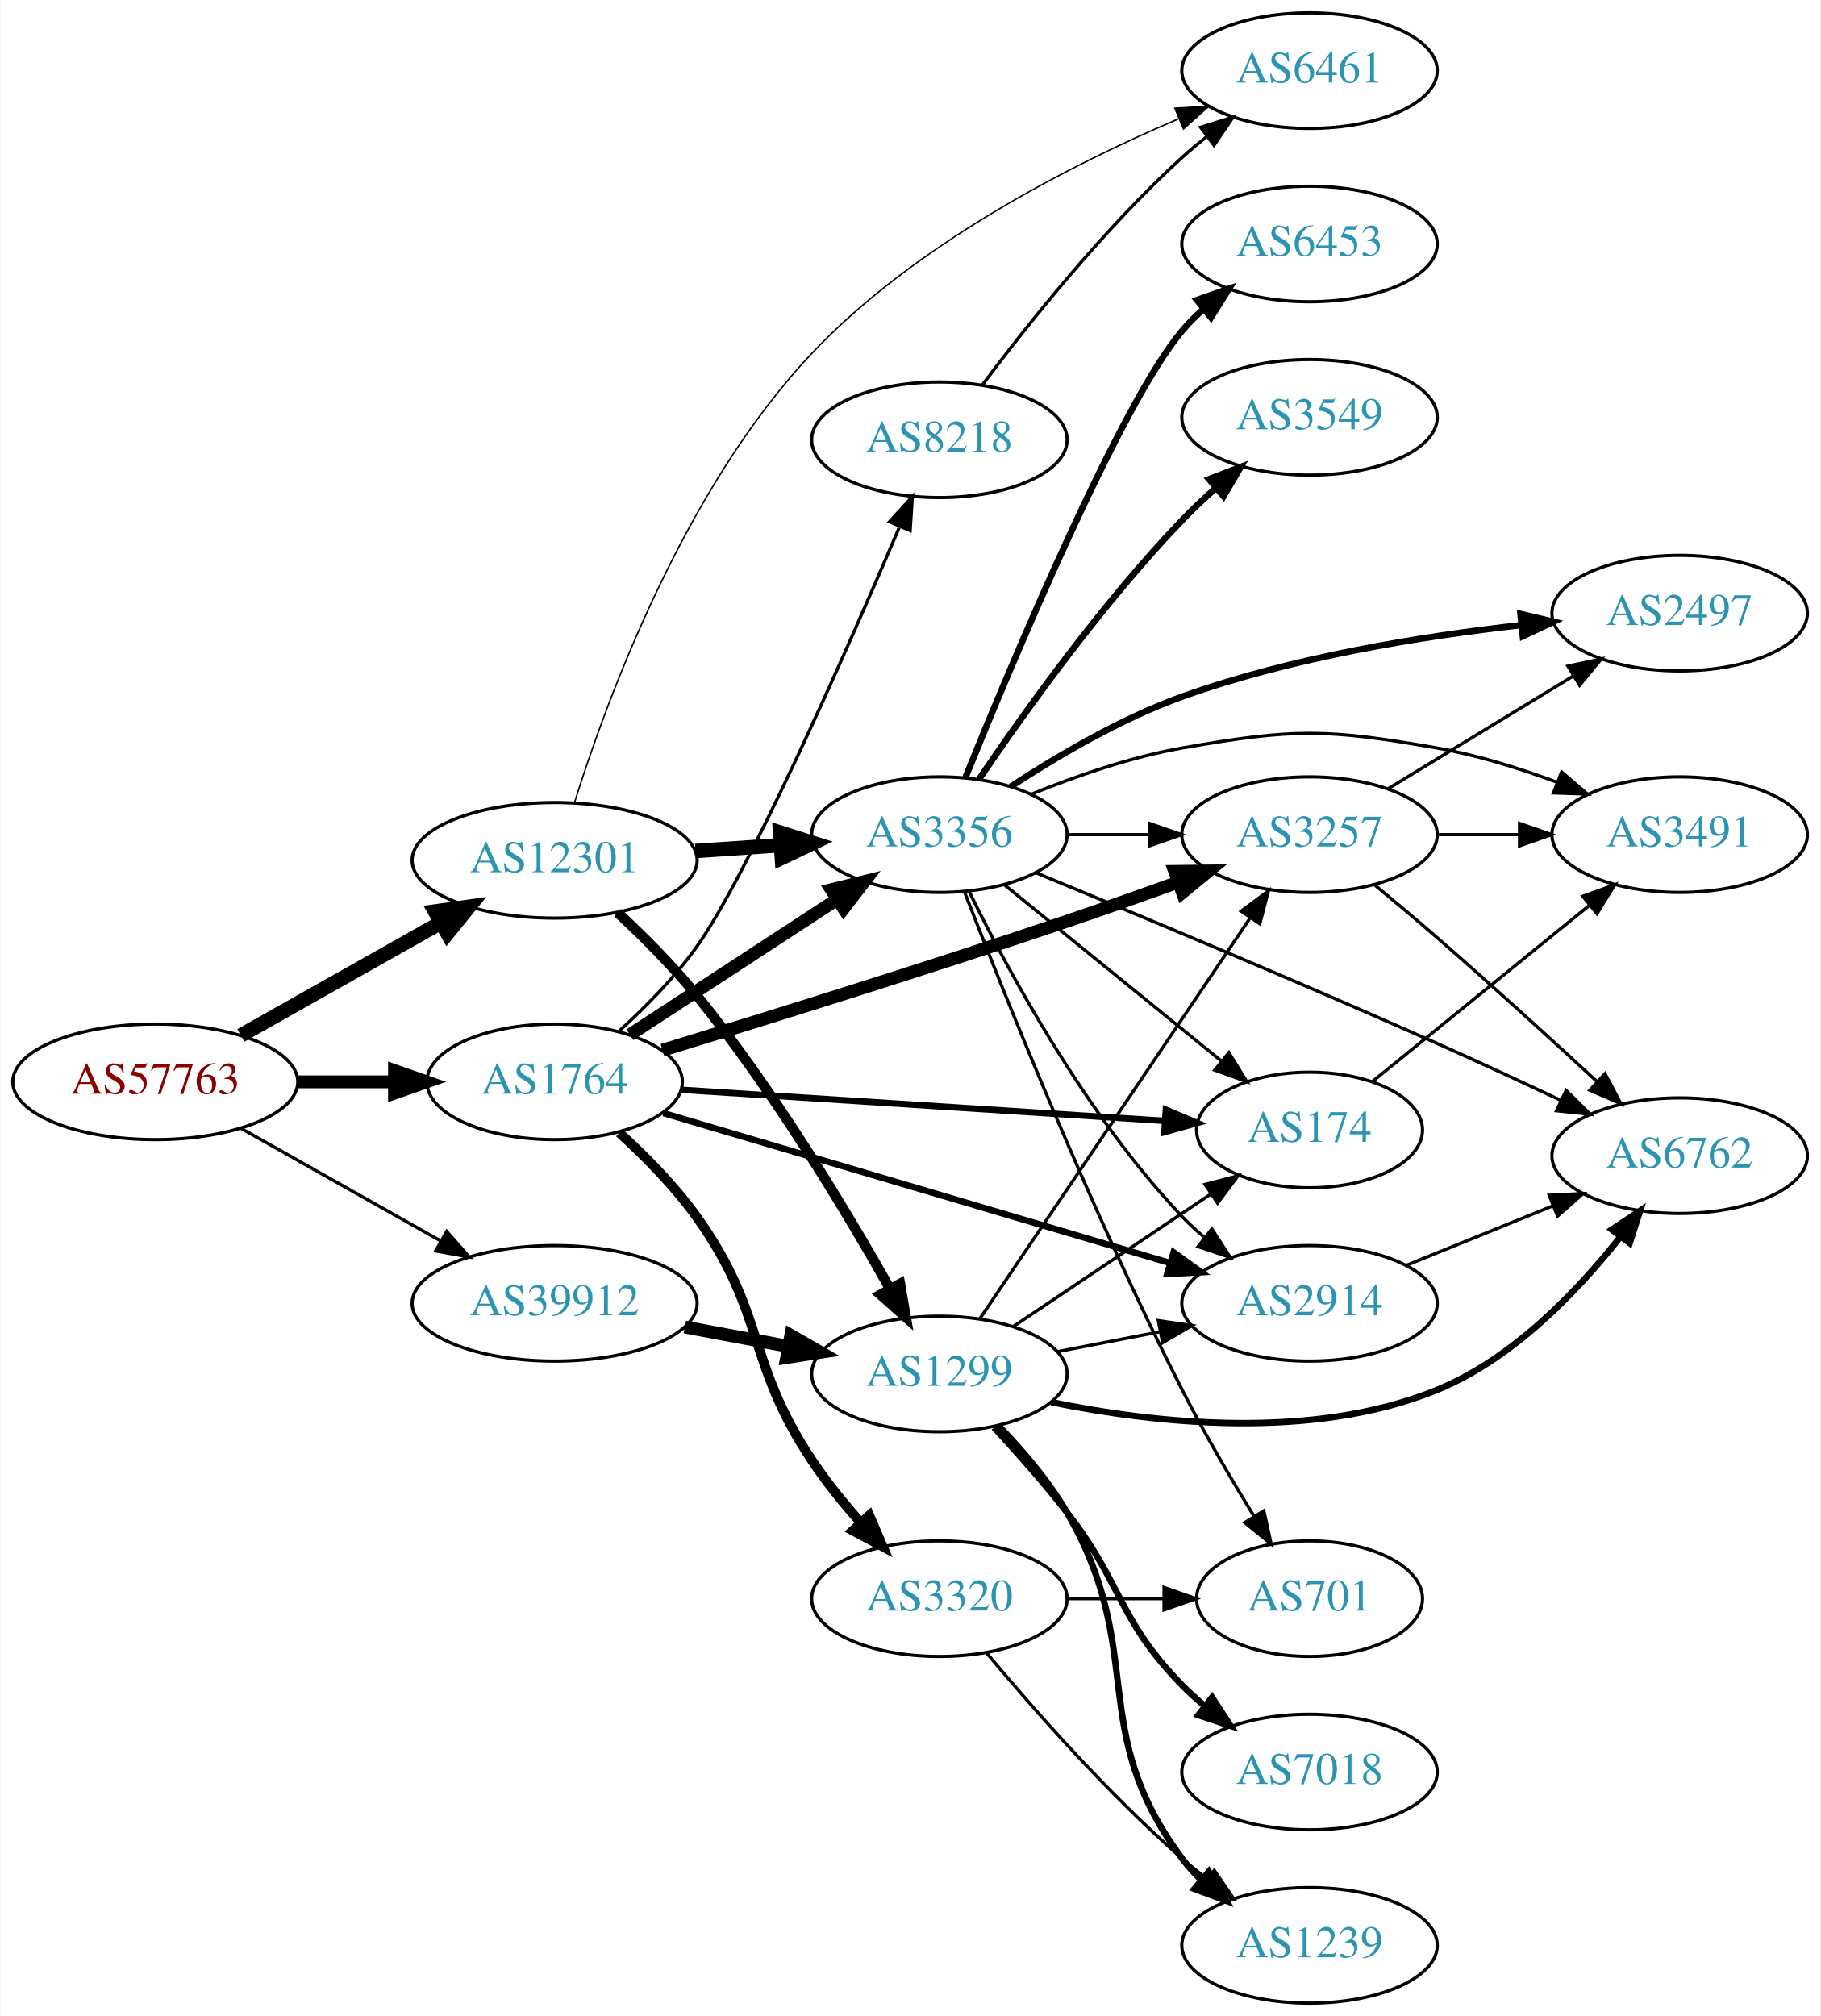
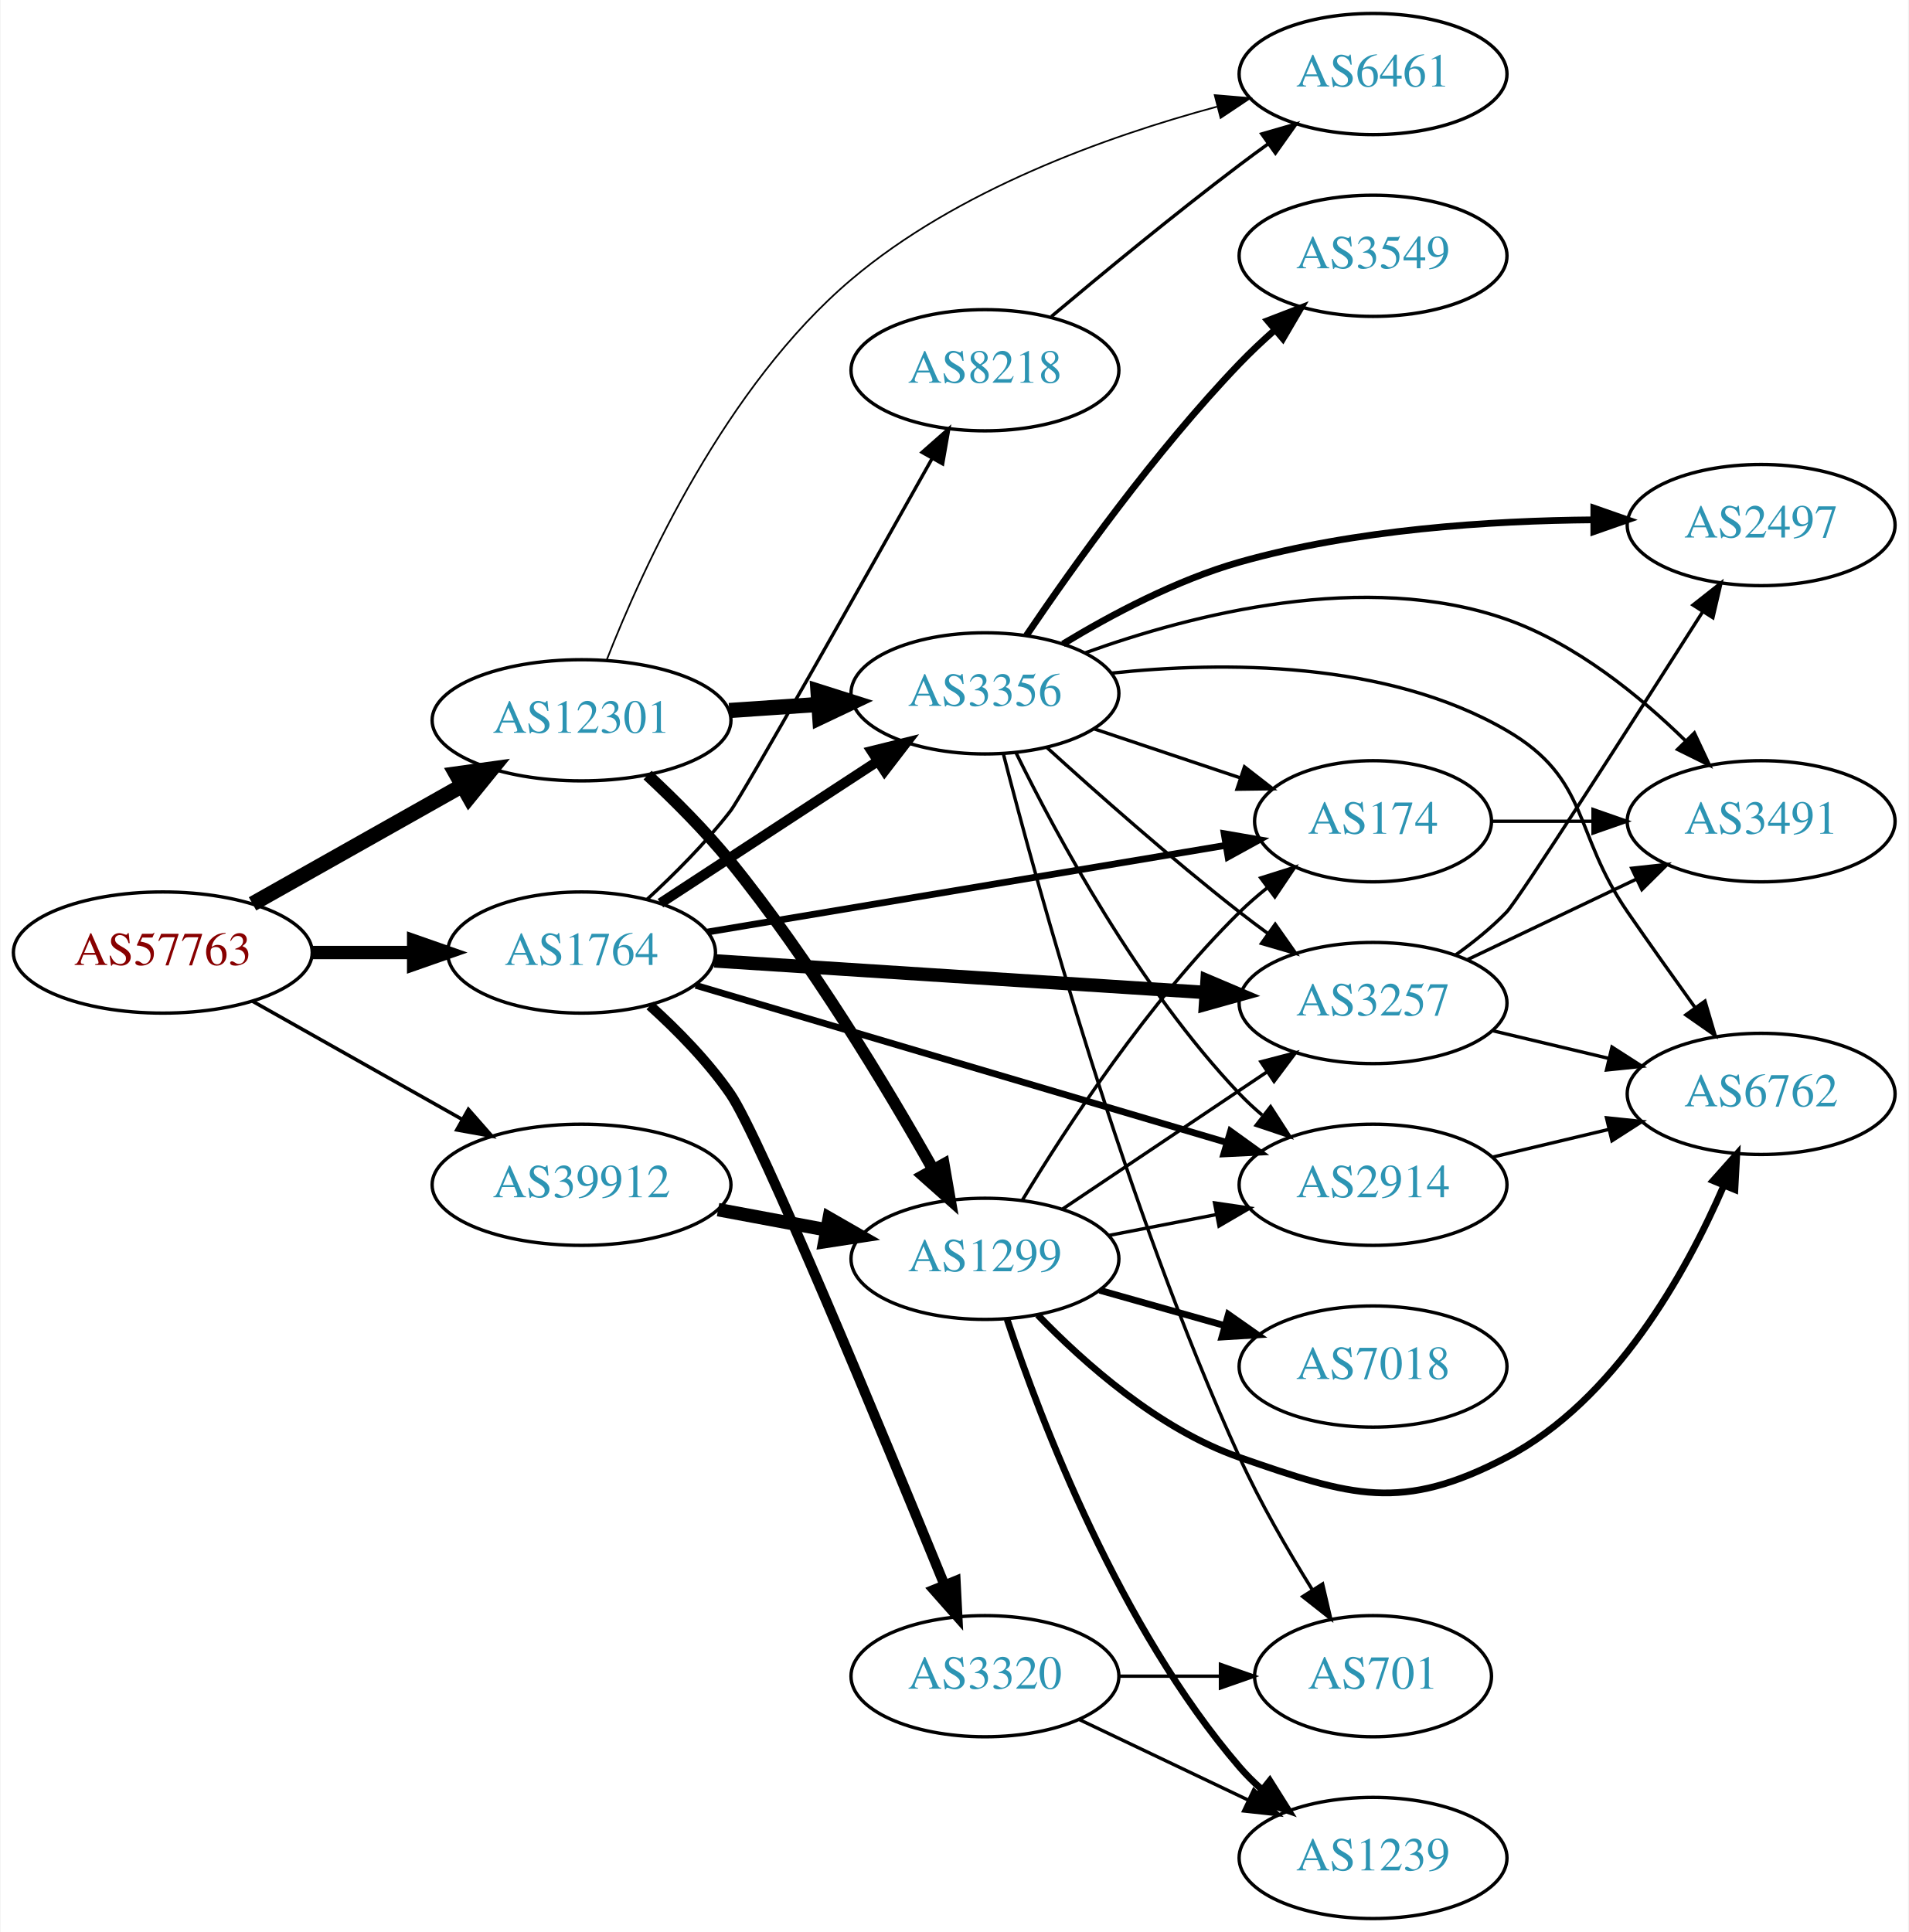
- <svg xmlns="http://www.w3.org/2000/svg" xmlns:xlink="http://www.w3.org/1999/xlink" width="567pt" height="628pt" viewBox="0.00 0.00 566.66 628.00">
-   <g id="graph0" class="graph" transform="scale(1 1) rotate(0) translate(4 624)">
-     <polygon fill="white" stroke="none" points="-4,4 -4,-624 562.663,-624 562.663,4 -4,4" />
+ <svg xmlns="http://www.w3.org/2000/svg" xmlns:xlink="http://www.w3.org/1999/xlink" width="567pt" height="574pt" viewBox="0.00 0.00 566.66 574.00">
+   <g id="graph0" class="graph" transform="scale(1 1) rotate(0) translate(4 570)">
+     <polygon fill="white" stroke="none" points="-4,4 -4,-570 562.663,-570 562.663,4 -4,4" />
    <g id="node1" class="node">
      <g id="a_node1">
        <a xlink:href="/asn/57763" xlink:title="AS57763 ~ SelfNet Internet Ges.m.b.H. [AT]">
          <ellipse fill="#ffffff" stroke="black" cx="44.196" cy="-287" rx="44.393" ry="18" />
          <text text-anchor="middle" x="44.196" y="-283.3" font-family="Times,serif" font-size="14.00" fill="#880000">AS57763</text>
        </a>
      </g>
    </g>
    <g id="node2" class="node">
      <g id="a_node2">
        <a xlink:href="/asn/1764" xlink:title="AS1764 ~ NEXTLAYER-AS [AT]">
          <ellipse fill="#ffffff" stroke="black" cx="168.588" cy="-287" rx="39.794" ry="18" />
          <text text-anchor="middle" x="168.588" y="-283.3" font-family="Times,serif" font-size="14.00" fill="#2c94b3">AS1764</text>
        </a>
      </g>
    </g>
    <g id="edge1" class="edge">
-       <path fill="none" stroke="black" stroke-width="4" d="M88.692,-287C98.381,-287 108.717,-287 118.61,-287" />
-       <polygon fill="black" stroke="black" stroke-width="4" points="118.713,-290.5 128.713,-287 118.713,-283.5 118.713,-290.5" />
+       <path fill="none" stroke="black" stroke-width="3.971" d="M88.692,-287C98.381,-287 108.717,-287 118.61,-287" />
+       <polygon fill="black" stroke="black" stroke-width="3.971" points="118.713,-290.5 128.713,-287 118.713,-283.5 118.713,-290.5" />
    </g>
    <g id="node3" class="node">
      <g id="a_node3">
        <a xlink:href="/asn/12301" xlink:title="AS12301 ~ Invitech ICT Services Kft. [HU]">
          <ellipse fill="#ffffff" stroke="black" cx="168.588" cy="-356" rx="44.393" ry="18" />
          <text text-anchor="middle" x="168.588" y="-352.3" font-family="Times,serif" font-size="14.00" fill="#2c94b3">AS12301</text>
        </a>
      </g>
    </g>
    <g id="edge2" class="edge">
      <path fill="none" stroke="black" stroke-width="4.5" d="M70.853,-301.465C88.968,-311.677 113.44,-325.473 133.237,-336.634" />
      <polygon fill="black" stroke="black" stroke-width="4.5" points="131.32,-340.073 141.965,-341.554 135.187,-333.213 131.32,-340.073" />
    </g>
    <g id="node4" class="node">
      <g id="a_node4">
        <a xlink:href="/asn/39912" xlink:title="AS39912 ~ oja.at GmbH [AT]">
          <ellipse fill="#ffffff" stroke="black" cx="168.588" cy="-218" rx="44.393" ry="18" />
          <text text-anchor="middle" x="168.588" y="-214.3" font-family="Times,serif" font-size="14.00" fill="#2c94b3">AS39912</text>
        </a>
      </g>
    </g>
    <g id="edge3" class="edge">
-       <path fill="none" stroke="black" d="M70.853,-272.535C88.968,-262.323 113.44,-248.527 133.237,-237.366" />
-       <polygon fill="black" stroke="black" points="134.972,-240.406 141.965,-232.446 131.535,-234.308 134.972,-240.406" />
+       <path fill="none" stroke="black" stroke-width="1.059" d="M70.853,-272.535C88.968,-262.323 113.44,-248.527 133.237,-237.366" />
+       <polygon fill="black" stroke="black" stroke-width="1.059" points="134.972,-240.406 141.965,-232.446 131.535,-234.308 134.972,-240.406" />
    </g>
    <g id="node5" class="node">
      <g id="a_node5">
-         <a xlink:href="/asn/174" xlink:title="AS174 ~ Cogent Communications [US]">
-           <ellipse fill="#ffffff" stroke="black" cx="403.724" cy="-272" rx="35.194" ry="18" />
-           <text text-anchor="middle" x="403.724" y="-268.3" font-family="Times,serif" font-size="14.00" fill="#2c94b3">AS174</text>
-         </a>
-       </g>
-     </g>
-     <g id="edge4" class="edge">
-       <path fill="none" stroke="black" stroke-width="2" d="M208.086,-284.523C249.513,-281.858 315.287,-277.626 358.729,-274.831" />
-       <polygon fill="black" stroke="black" stroke-width="2" points="358.968,-278.323 368.723,-274.188 358.518,-271.337 358.968,-278.323" />
-     </g>
-     <g id="node6" class="node">
-       <g id="a_node6">
-         <a xlink:href="/asn/8218" xlink:title="AS8218 ~ legacy Neotelecoms [FR]">
-           <ellipse fill="#ffffff" stroke="black" cx="288.431" cy="-487" rx="39.794" ry="18" />
-           <text text-anchor="middle" x="288.431" y="-483.3" font-family="Times,serif" font-size="14.00" fill="#2c94b3">AS8218</text>
-         </a>
-       </g>
-     </g>
-     <g id="edge5" class="edge">
-       <path fill="none" stroke="black" d="M188.75,-302.869C196.854,-310.238 205.974,-319.468 212.784,-329 228.691,-351.263 259.242,-420.596 275.903,-459.614" />
-       <polygon fill="black" stroke="black" points="272.884,-461.458 280.016,-469.292 279.326,-458.72 272.884,-461.458" />
-     </g>
-     <g id="node7" class="node">
-       <g id="a_node7">
-         <a xlink:href="/asn/3257" xlink:title="AS3257 ~ GTT [DE]">
-           <ellipse fill="#ffffff" stroke="black" cx="403.724" cy="-364" rx="39.794" ry="18" />
-           <text text-anchor="middle" x="403.724" y="-360.3" font-family="Times,serif" font-size="14.00" fill="#2c94b3">AS3257</text>
-         </a>
-       </g>
-     </g>
-     <g id="edge6" class="edge">
-       <path fill="none" stroke="black" stroke-width="4" d="M202.195,-296.854C234.327,-306.667 284.76,-322.34 328.077,-337 339.385,-340.827 351.587,-345.155 362.784,-349.208" />
-       <polygon fill="black" stroke="black" stroke-width="4" points="361.723,-352.546 372.317,-352.679 364.118,-345.969 361.723,-352.546" />
-     </g>
-     <g id="node8" class="node">
-       <g id="a_node8">
        <a xlink:href="/asn/3356" xlink:title="AS3356 ~ Level 3 Parent, LLC [US]">
          <ellipse fill="#ffffff" stroke="black" cx="288.431" cy="-364" rx="39.794" ry="18" />
          <text text-anchor="middle" x="288.431" y="-360.3" font-family="Times,serif" font-size="14.00" fill="#2c94b3">AS3356</text>
        </a>
      </g>
    </g>
+     <g id="edge4" class="edge">
+       <path fill="none" stroke="black" stroke-width="3" d="M192.031,-301.664C210.297,-313.599 236.273,-330.573 256.509,-343.795" />
+       <polygon fill="black" stroke="black" stroke-width="3" points="254.786,-346.85 265.072,-349.39 258.615,-340.99 254.786,-346.85" />
+     </g>
+     <g id="node6" class="node">
+       <g id="a_node6">
+         <a xlink:href="/asn/3257" xlink:title="AS3257 ~ GTT [DE]">
+           <ellipse fill="#ffffff" stroke="black" cx="403.724" cy="-272" rx="39.794" ry="18" />
+           <text text-anchor="middle" x="403.724" y="-268.3" font-family="Times,serif" font-size="14.00" fill="#2c94b3">AS3257</text>
+         </a>
+       </g>
+     </g>
+     <g id="edge5" class="edge">
+       <path fill="none" stroke="black" stroke-width="4" d="M208.086,-284.523C248.076,-281.95 310.754,-277.917 354.13,-275.127" />
+       <polygon fill="black" stroke="black" stroke-width="4" points="354.414,-278.616 364.169,-274.481 353.965,-271.63 354.414,-278.616" />
+     </g>
+     <g id="node7" class="node">
+       <g id="a_node7">
+         <a xlink:href="/asn/174" xlink:title="AS174 ~ Cogent Communications [US]">
+           <ellipse fill="#ffffff" stroke="black" cx="403.724" cy="-326" rx="35.194" ry="18" />
+           <text text-anchor="middle" x="403.724" y="-322.3" font-family="Times,serif" font-size="14.00" fill="#2c94b3">AS174</text>
+         </a>
+       </g>
+     </g>
+     <g id="edge6" class="edge">
+       <path fill="none" stroke="black" stroke-width="2" d="M206.016,-293.094C247.63,-300.055 315.656,-311.435 359.807,-318.821" />
+       <polygon fill="black" stroke="black" stroke-width="2" points="359.498,-322.318 369.939,-320.516 360.653,-315.414 359.498,-322.318" />
+     </g>
+     <g id="node8" class="node">
+       <g id="a_node8">
+         <a xlink:href="/asn/8218" xlink:title="AS8218 ~ legacy Neotelecoms [FR]">
+           <ellipse fill="#ffffff" stroke="black" cx="288.431" cy="-460" rx="39.794" ry="18" />
+           <text text-anchor="middle" x="288.431" y="-456.3" font-family="Times,serif" font-size="14.00" fill="#2c94b3">AS8218</text>
+         </a>
+       </g>
+     </g>
    <g id="edge7" class="edge">
-       <path fill="none" stroke="black" stroke-width="4" d="M192.031,-301.664C210.297,-313.599 236.273,-330.573 256.509,-343.795" />
-       <polygon fill="black" stroke="black" stroke-width="4" points="254.786,-346.85 265.072,-349.39 258.615,-340.99 254.786,-346.85" />
+       <path fill="none" stroke="black" d="M187.979,-302.728C196.122,-310.21 205.486,-319.57 212.784,-329 216.403,-333.675 252.1,-397.011 272.79,-433.872" />
+       <polygon fill="black" stroke="black" points="269.753,-435.612 277.698,-442.621 275.858,-432.187 269.753,-435.612" />
    </g>
    <g id="node9" class="node">
      <g id="a_node9">
-         <a xlink:href="/asn/3320" xlink:title="AS3320 ~ DTAG [DE]">
-           <ellipse fill="#ffffff" stroke="black" cx="288.431" cy="-126" rx="39.794" ry="18" />
-           <text text-anchor="middle" x="288.431" y="-122.3" font-family="Times,serif" font-size="14.00" fill="#2c94b3">AS3320</text>
-         </a>
-       </g>
-     </g>
-     <g id="edge8" class="edge">
-       <path fill="none" stroke="black" stroke-width="3" d="M188.745,-271.128C196.849,-263.759 205.969,-254.528 212.784,-245 234.528,-214.6 228.075,-200.114 248.784,-169 253.143,-162.451 258.455,-155.882 263.729,-149.918" />
-       <polygon fill="black" stroke="black" stroke-width="3" points="266.613,-151.952 270.802,-142.221 261.459,-147.216 266.613,-151.952" />
-     </g>
-     <g id="node10" class="node">
-       <g id="a_node10">
        <a xlink:href="/asn/2914" xlink:title="AS2914 ~ NTT America, Inc. [US]">
          <ellipse fill="#ffffff" stroke="black" cx="403.724" cy="-218" rx="39.794" ry="18" />
          <text text-anchor="middle" x="403.724" y="-214.3" font-family="Times,serif" font-size="14.00" fill="#2c94b3">AS2914</text>
        </a>
      </g>
    </g>
-     <g id="edge9" class="edge">
+     <g id="edge8" class="edge">
      <path fill="none" stroke="black" stroke-width="2" d="M202.496,-277.26C243.805,-265.034 314.738,-244.041 360.143,-230.602" />
      <polygon fill="black" stroke="black" stroke-width="2" points="361.387,-233.884 369.983,-227.69 359.401,-227.172 361.387,-233.884" />
    </g>
-     <g id="edge28" class="edge">
+     <g id="node10" class="node">
+       <g id="a_node10">
+         <a xlink:href="/asn/3320" xlink:title="AS3320 ~ DTAG [DE]">
+           <ellipse fill="#ffffff" stroke="black" cx="288.431" cy="-72" rx="39.794" ry="18" />
+           <text text-anchor="middle" x="288.431" y="-68.3" font-family="Times,serif" font-size="14.00" fill="#2c94b3">AS3320</text>
+         </a>
+       </g>
+     </g>
+     <g id="edge9" class="edge">
+       <path fill="none" stroke="black" stroke-width="3" d="M188.905,-271.239C197.038,-263.891 206.137,-254.646 212.784,-245 221.52,-232.323 257.777,-144.731 276.353,-99.265" />
+       <polygon fill="black" stroke="black" stroke-width="3" points="279.709,-100.304 280.244,-89.722 273.227,-97.66 279.709,-100.304" />
+     </g>
+     <g id="edge27" class="edge">
      <path fill="none" stroke="black" stroke-width="4.5" d="M212.465,-358.911C221.074,-359.495 230.177,-360.113 238.96,-360.709" />
      <polygon fill="black" stroke="black" stroke-width="4.5" points="238.831,-364.647 249.075,-361.396 239.365,-356.79 238.831,-364.647" />
    </g>
-     <g id="node12" class="node">
-       <g id="a_node12">
+     <g id="node16" class="node">
+       <g id="a_node16">
        <a xlink:href="/asn/6461" xlink:title="AS6461 ~ Zayo Bandwidth [US]">
-           <ellipse fill="#ffffff" stroke="black" cx="403.724" cy="-602" rx="39.794" ry="18" />
-           <text text-anchor="middle" x="403.724" y="-598.3" font-family="Times,serif" font-size="14.00" fill="#2c94b3">AS6461</text>
-         </a>
-       </g>
-     </g>
-     <g id="edge27" class="edge">
-       <path fill="none" stroke="black" stroke-width="0.45" d="M174.751,-373.898C184.62,-405.488 208.809,-471.777 248.784,-514 280.857,-547.876 328.901,-572.482 362.769,-586.923" />
-       <polygon fill="black" stroke="black" stroke-width="0.45" points="361.777,-590.3 372.355,-590.901 364.46,-583.835 361.777,-590.3" />
-     </g>
-     <g id="node19" class="node">
-       <g id="a_node19">
+           <ellipse fill="#ffffff" stroke="black" cx="403.724" cy="-548" rx="39.794" ry="18" />
+           <text text-anchor="middle" x="403.724" y="-544.3" font-family="Times,serif" font-size="14.00" fill="#2c94b3">AS6461</text>
+         </a>
+       </g>
+     </g>
+     <g id="edge28" class="edge">
+       <path fill="none" stroke="black" stroke-width="0.5" d="M175.999,-373.763C186.872,-401.56 211.452,-455.417 248.784,-487 280.111,-513.501 324.359,-529.414 357.382,-538.307" />
+       <polygon fill="black" stroke="black" stroke-width="0.5" points="356.687,-541.742 367.244,-540.845 358.432,-534.963 356.687,-541.742" />
+     </g>
+     <g id="node18" class="node">
+       <g id="a_node18">
        <a xlink:href="/asn/1299" xlink:title="AS1299 ~ Telia Carrier [EU]">
          <ellipse fill="#ffffff" stroke="black" cx="288.431" cy="-196" rx="39.794" ry="18" />
          <text text-anchor="middle" x="288.431" y="-192.3" font-family="Times,serif" font-size="14.00" fill="#2c94b3">AS1299</text>
        </a>
      </g>
    </g>
-     <g id="edge29" class="edge">
-       <path fill="none" stroke="black" stroke-width="3.15" d="M188.208,-339.718C196.211,-332.273 205.402,-323.096 212.784,-314 236.623,-284.625 259.138,-247.212 273.084,-222.478" />
-       <polygon fill="black" stroke="black" stroke-width="3.15" points="276.186,-224.102 277.994,-213.663 270.07,-220.696 276.186,-224.102" />
-     </g>
-     <g id="edge36" class="edge">
+     <g id="edge26" class="edge">
+       <path fill="none" stroke="black" stroke-width="3.5" d="M188.208,-339.718C196.211,-332.273 205.402,-323.096 212.784,-314 236.623,-284.625 259.138,-247.212 273.084,-222.478" />
+       <polygon fill="black" stroke="black" stroke-width="3.5" points="276.186,-224.102 277.994,-213.663 270.07,-220.696 276.186,-224.102" />
+     </g>
+     <g id="edge35" class="edge">
      <path fill="none" stroke="black" stroke-width="4" d="M209.156,-210.613C219.493,-208.683 230.724,-206.587 241.366,-204.6" />
      <polygon fill="black" stroke="black" stroke-width="4" points="242.153,-208.013 251.341,-202.738 240.869,-201.132 242.153,-208.013" />
    </g>
+     <g id="edge12" class="edge">
+       <path fill="none" stroke="black" d="M306.778,-347.958C321.627,-334.456 343.764,-314.867 364.077,-299 366.804,-296.87 369.685,-294.707 372.594,-292.58" />
+       <polygon fill="black" stroke="black" points="374.664,-295.402 380.763,-286.738 370.593,-289.708 374.664,-295.402" />
+     </g>
+     <g id="edge17" class="edge">
+       <path fill="none" stroke="black" d="M320.688,-353.516C334.205,-348.982 350.154,-343.633 364.378,-338.862" />
+       <polygon fill="black" stroke="black" points="365.53,-342.167 373.898,-335.668 363.304,-335.53 365.53,-342.167" />
+     </g>
+     <g id="edge15" class="edge">
+       <path fill="none" stroke="black" d="M297.663,-346.348C309.753,-321.695 334.152,-276.447 364.077,-245 366.14,-242.832 368.402,-240.733 370.764,-238.727" />
+       <polygon fill="black" stroke="black" points="373.287,-241.199 379.037,-232.3 368.993,-235.671 373.287,-241.199" />
+     </g>
    <g id="node11" class="node">
      <g id="a_node11">
-         <a xlink:href="/asn/3491" xlink:title="AS3491 ~ PCCW Global, Inc. [US]">
-           <ellipse fill="#ffffff" stroke="black" cx="519.017" cy="-364" rx="39.794" ry="18" />
-           <text text-anchor="middle" x="519.017" y="-360.3" font-family="Times,serif" font-size="14.00" fill="#2c94b3">AS3491</text>
+         <a xlink:href="/asn/2497" xlink:title="AS2497 ~ Internet Initiative Japan Inc. [JP]">
+           <ellipse fill="#ffffff" stroke="black" cx="519.017" cy="-414" rx="39.794" ry="18" />
+           <text text-anchor="middle" x="519.017" y="-410.3" font-family="Times,serif" font-size="14.00" fill="#2c94b3">AS2497</text>
        </a>
      </g>
    </g>
    <g id="edge10" class="edge">
-       <path fill="none" stroke="black" d="M423.178,-286.986C441.556,-301.909 469.971,-324.984 490.91,-341.988" />
-       <polygon fill="black" stroke="black" points="488.843,-344.818 498.812,-348.405 493.256,-339.384 488.843,-344.818" />
-     </g>
-     <g id="edge11" class="edge">
-       <path fill="none" stroke="black" d="M301.756,-504.017C315.69,-522.622 339.635,-552.746 364.077,-575 366.498,-577.204 369.106,-579.379 371.783,-581.479" />
-       <polygon fill="black" stroke="black" points="369.791,-584.359 379.906,-587.513 373.966,-578.74 369.791,-584.359" />
-     </g>
-     <g id="edge14" class="edge">
-       <path fill="none" stroke="black" d="M443.396,-364C451.599,-364 460.363,-364 468.895,-364" />
-       <polygon fill="black" stroke="black" points="469.134,-367.5 479.134,-364 469.134,-360.5 469.134,-367.5" />
-     </g>
-     <g id="node13" class="node">
-       <g id="a_node13">
-         <a xlink:href="/asn/6762" xlink:title="AS6762 ~ TELECOM ITALIA SPARKLE S.p.A. [IT]">
-           <ellipse fill="#ffffff" stroke="black" cx="519.017" cy="-264" rx="39.794" ry="18" />
-           <text text-anchor="middle" x="519.017" y="-260.3" font-family="Times,serif" font-size="14.00" fill="#2c94b3">AS6762</text>
-         </a>
-       </g>
-     </g>
-     <g id="edge12" class="edge">
-       <path fill="none" stroke="black" d="M424.139,-348.226C430.336,-343.111 437.188,-337.37 443.37,-332 460.232,-317.353 478.799,-300.443 493.198,-287.149" />
-       <polygon fill="black" stroke="black" points="495.772,-289.536 500.731,-280.174 491.015,-284.4 495.772,-289.536" />
-     </g>
-     <g id="node14" class="node">
-       <g id="a_node14">
-         <a xlink:href="/asn/2497" xlink:title="AS2497 ~ Internet Initiative Japan Inc. [JP]">
-           <ellipse fill="#ffffff" stroke="black" cx="519.017" cy="-433" rx="39.794" ry="18" />
-           <text text-anchor="middle" x="519.017" y="-429.3" font-family="Times,serif" font-size="14.00" fill="#2c94b3">AS2497</text>
-         </a>
-       </g>
-     </g>
-     <g id="edge13" class="edge">
-       <path fill="none" stroke="black" d="M428.198,-378.297C444.908,-388.474 467.563,-402.272 485.94,-413.464" />
-       <polygon fill="black" stroke="black" points="484.211,-416.509 494.572,-418.721 487.852,-410.531 484.211,-416.509" />
-     </g>
-     <g id="edge18" class="edge">
-       <path fill="none" stroke="black" d="M308.649,-348.393C327.264,-333.277 355.639,-310.235 376.359,-293.41" />
-       <polygon fill="black" stroke="black" points="378.608,-296.092 384.164,-287.071 374.195,-290.658 378.608,-296.092" />
-     </g>
-     <g id="edge19" class="edge">
-       <path fill="none" stroke="black" d="M328.103,-364C336.306,-364 345.07,-364 353.602,-364" />
-       <polygon fill="black" stroke="black" points="353.841,-367.5 363.841,-364 353.841,-360.5 353.841,-367.5" />
-     </g>
-     <g id="edge20" class="edge">
-       <path fill="none" stroke="black" d="M297.663,-346.348C309.753,-321.695 334.152,-276.447 364.077,-245 366.14,-242.832 368.402,-240.733 370.764,-238.727" />
-       <polygon fill="black" stroke="black" points="373.287,-241.199 379.037,-232.3 368.993,-235.671 373.287,-241.199" />
-     </g>
-     <g id="edge22" class="edge">
-       <path fill="none" stroke="black" d="M317.155,-376.631C330.949,-382.236 348.06,-388.192 364.077,-391 398.789,-397.085 408.658,-397.085 443.37,-391 455.884,-388.806 469.065,-384.691 480.81,-380.323" />
-       <polygon fill="black" stroke="black" points="482.244,-383.521 490.292,-376.631 479.704,-376.998 482.244,-383.521" />
-     </g>
-     <g id="edge21" class="edge">
-       <path fill="none" stroke="black" d="M318.515,-352.115C349.576,-339.329 400.174,-318.238 443.37,-299 455.957,-293.394 469.633,-287.055 481.799,-281.327" />
-       <polygon fill="black" stroke="black" points="483.639,-284.329 491.183,-276.89 480.646,-278.001 483.639,-284.329" />
-     </g>
-     <g id="edge17" class="edge">
-       <path fill="none" stroke="black" stroke-width="2" d="M310.642,-378.953C325.065,-388.416 344.936,-400.122 364.077,-407 398.223,-419.27 438.752,-425.817 469.651,-429.271" />
-       <polygon fill="black" stroke="black" stroke-width="2" points="469.427,-432.767 479.737,-430.328 470.157,-425.805 469.427,-432.767" />
-     </g>
-     <g id="node15" class="node">
-       <g id="a_node15">
-         <a xlink:href="/asn/6453" xlink:title="AS6453 ~ TATA COMMUNICATIONS (AMERICA) INC [US]">
-           <ellipse fill="#ffffff" stroke="black" cx="403.724" cy="-548" rx="39.794" ry="18" />
-           <text text-anchor="middle" x="403.724" y="-544.3" font-family="Times,serif" font-size="14.00" fill="#2c94b3">AS6453</text>
-         </a>
-       </g>
-     </g>
-     <g id="edge15" class="edge">
-       <path fill="none" stroke="black" stroke-width="2" d="M296.549,-381.833C311.192,-417.978 344.92,-498.366 364.077,-521 366.011,-523.284 368.18,-525.467 370.479,-527.53" />
-       <polygon fill="black" stroke="black" stroke-width="2" points="368.642,-530.543 378.636,-534.06 373.017,-525.078 368.642,-530.543" />
-     </g>
-     <g id="node16" class="node">
-       <g id="a_node16">
+       <path fill="none" stroke="black" stroke-width="2" d="M311.612,-378.683C325.951,-387.374 345.369,-397.693 364.077,-403 398.352,-412.722 438.553,-415.313 469.276,-415.557" />
+       <polygon fill="black" stroke="black" stroke-width="2" points="469.31,-419.057 479.309,-415.556 469.309,-412.057 469.31,-419.057" />
+     </g>
+     <g id="node12" class="node">
+       <g id="a_node12">
        <a xlink:href="/asn/3549" xlink:title="AS3549 ~ Level 3 Parent, LLC [US]">
          <ellipse fill="#ffffff" stroke="black" cx="403.724" cy="-494" rx="39.794" ry="18" />
          <text text-anchor="middle" x="403.724" y="-490.3" font-family="Times,serif" font-size="14.00" fill="#2c94b3">AS3549</text>
        </a>
      </g>
    </g>
-     <g id="edge16" class="edge">
+     <g id="edge11" class="edge">
      <path fill="none" stroke="black" stroke-width="2" d="M300.761,-381.229C314.531,-401.57 339.044,-435.928 364.077,-462 367.286,-465.342 370.83,-468.677 374.431,-471.863" />
      <polygon fill="black" stroke="black" stroke-width="2" points="372.41,-474.738 382.297,-478.545 376.942,-469.404 372.41,-474.738" />
    </g>
+     <g id="node13" class="node">
+       <g id="a_node13">
+         <a xlink:href="/asn/701" xlink:title="AS701 ~ UUNET [US]">
+           <ellipse fill="#ffffff" stroke="black" cx="403.724" cy="-72" rx="35.194" ry="18" />
+           <text text-anchor="middle" x="403.724" y="-68.3" font-family="Times,serif" font-size="14.00" fill="#2c94b3">AS701</text>
+         </a>
+       </g>
+     </g>
+     <g id="edge13" class="edge">
+       <path fill="none" stroke="black" d="M293.874,-346.133C303.875,-307.15 329.969,-211.954 364.077,-137 370.17,-123.611 378.333,-109.49 385.586,-97.844" />
+       <polygon fill="black" stroke="black" points="388.738,-99.411 391.152,-89.095 382.831,-95.654 388.738,-99.411" />
+     </g>
+     <g id="node14" class="node">
+       <g id="a_node14">
+         <a xlink:href="/asn/6762" xlink:title="AS6762 ~ TELECOM ITALIA SPARKLE S.p.A. [IT]">
+           <ellipse fill="#ffffff" stroke="black" cx="519.017" cy="-245" rx="39.794" ry="18" />
+           <text text-anchor="middle" x="519.017" y="-241.3" font-family="Times,serif" font-size="14.00" fill="#2c94b3">AS6762</text>
+         </a>
+       </g>
+     </g>
+     <g id="edge14" class="edge">
+       <path fill="none" stroke="black" d="M325.966,-370.003C358.93,-373.518 407.592,-373.822 443.37,-353 468.3,-338.491 462.974,-322.731 479.37,-299 485.826,-289.656 493.036,-279.506 499.464,-270.555" />
+       <polygon fill="black" stroke="black" points="502.33,-272.565 505.337,-262.406 496.651,-268.472 502.33,-272.565" />
+     </g>
+     <g id="node15" class="node">
+       <g id="a_node15">
+         <a xlink:href="/asn/3491" xlink:title="AS3491 ~ PCCW Global, Inc. [US]">
+           <ellipse fill="#ffffff" stroke="black" cx="519.017" cy="-326" rx="39.794" ry="18" />
+           <text text-anchor="middle" x="519.017" y="-322.3" font-family="Times,serif" font-size="14.00" fill="#2c94b3">AS3491</text>
+         </a>
+       </g>
+     </g>
+     <g id="edge16" class="edge">
+       <path fill="none" stroke="black" d="M318.316,-376.075C349.863,-387.459 401.48,-400.748 443.37,-386 463.881,-378.779 482.917,-363.277 496.632,-349.839" />
+       <polygon fill="black" stroke="black" points="499.177,-352.243 503.679,-342.652 494.179,-347.342 499.177,-352.243" />
+     </g>
+     <g id="edge19" class="edge">
+       <path fill="none" stroke="black" d="M428.358,-286.35C433.613,-290.11 438.934,-294.41 443.37,-299 446.999,-302.755 480.734,-355.408 501.592,-388.151" />
+       <polygon fill="black" stroke="black" points="498.775,-390.245 507.098,-396.801 504.681,-386.486 498.775,-390.245" />
+     </g>
+     <g id="edge18" class="edge">
+       <path fill="none" stroke="black" d="M439.331,-263.752C450.202,-261.162 462.357,-258.265 473.799,-255.538" />
+       <polygon fill="black" stroke="black" points="474.705,-258.92 483.621,-253.197 473.082,-252.111 474.705,-258.92" />
+     </g>
+     <g id="edge20" class="edge">
+       <path fill="none" stroke="black" d="M431.86,-284.934C446.854,-292.081 465.675,-301.052 481.898,-308.785" />
+       <polygon fill="black" stroke="black" points="480.569,-312.028 491.102,-313.171 483.581,-305.709 480.569,-312.028" />
+     </g>
+     <g id="edge25" class="edge">
+       <path fill="none" stroke="black" d="M439.023,-326C448.4,-326 458.75,-326 468.785,-326" />
+       <polygon fill="black" stroke="black" points="469.074,-329.5 479.074,-326 469.074,-322.5 469.074,-329.5" />
+     </g>
+     <g id="edge21" class="edge">
+       <path fill="none" stroke="black" d="M308.138,-475.945C323.049,-488.493 344.588,-506.262 364.077,-521 366.837,-523.087 369.74,-525.222 372.663,-527.331" />
+       <polygon fill="black" stroke="black" points="370.672,-530.209 380.852,-533.146 374.725,-524.502 370.672,-530.209" />
+     </g>
+     <g id="edge24" class="edge">
+       <path fill="none" stroke="black" d="M439.331,-226.248C450.202,-228.838 462.357,-231.735 473.799,-234.462" />
+       <polygon fill="black" stroke="black" points="473.082,-237.889 483.621,-236.803 474.705,-231.08 473.082,-237.889" />
+     </g>
+     <g id="edge23" class="edge">
+       <path fill="none" stroke="black" d="M328.103,-72C337.808,-72 348.299,-72 358.262,-72" />
+       <polygon fill="black" stroke="black" points="358.398,-75.5 368.398,-72 358.398,-68.5 358.398,-75.5" />
+     </g>
    <g id="node17" class="node">
      <g id="a_node17">
-         <a xlink:href="/asn/701" xlink:title="AS701 ~ UUNET [US]">
-           <ellipse fill="#ffffff" stroke="black" cx="403.724" cy="-126" rx="35.194" ry="18" />
-           <text text-anchor="middle" x="403.724" y="-122.3" font-family="Times,serif" font-size="14.00" fill="#2c94b3">AS701</text>
-         </a>
-       </g>
-     </g>
-     <g id="edge23" class="edge">
-       <path fill="none" stroke="black" d="M296.221,-346.221C308.536,-314.48 335.9,-246.214 364.077,-191 370.811,-177.805 379.117,-163.614 386.301,-151.868" />
-       <polygon fill="black" stroke="black" points="389.479,-153.383 391.77,-143.039 383.529,-149.697 389.479,-153.383" />
-     </g>
-     <g id="edge24" class="edge">
-       <path fill="none" stroke="black" d="M328.103,-126C337.808,-126 348.299,-126 358.262,-126" />
-       <polygon fill="black" stroke="black" points="358.398,-129.5 368.398,-126 358.398,-122.5 358.398,-129.5" />
-     </g>
-     <g id="node18" class="node">
-       <g id="a_node18">
        <a xlink:href="/asn/1239" xlink:title="AS1239 ~ Sprint [US]">
          <ellipse fill="#ffffff" stroke="black" cx="403.724" cy="-18" rx="39.794" ry="18" />
          <text text-anchor="middle" x="403.724" y="-14.3" font-family="Times,serif" font-size="14.00" fill="#2c94b3">AS1239</text>
        </a>
      </g>
    </g>
-     <g id="edge25" class="edge">
-       <path fill="none" stroke="black" d="M303.061,-109.183C317.343,-92.071 340.89,-65.255 364.077,-45 366.543,-42.846 369.182,-40.706 371.879,-38.628" />
-       <polygon fill="black" stroke="black" points="374.052,-41.375 380.033,-32.63 369.904,-35.736 374.052,-41.375" />
-     </g>
-     <g id="edge26" class="edge">
-       <path fill="none" stroke="black" d="M433.9,-229.846C447.775,-235.48 464.552,-242.292 479.461,-248.346" />
-       <polygon fill="black" stroke="black" points="478.358,-251.675 488.94,-252.194 480.991,-245.189 478.358,-251.675" />
-     </g>
-     <g id="edge31" class="edge">
-       <path fill="none" stroke="black" d="M311.544,-210.834C329.078,-222.597 353.752,-239.148 373.011,-252.068" />
-       <polygon fill="black" stroke="black" points="371.18,-255.054 381.434,-257.718 375.079,-249.241 371.18,-255.054" />
+     <g id="edge22" class="edge">
+       <path fill="none" stroke="black" d="M316.567,-59.066C331.561,-51.919 350.382,-42.948 366.605,-35.215" />
+       <polygon fill="black" stroke="black" points="368.288,-38.291 375.809,-30.829 365.276,-31.972 368.288,-38.291" />
    </g>
    <g id="edge34" class="edge">
-       <path fill="none" stroke="black" d="M301.128,-213.346C321.057,-242.898 361.701,-303.168 385.09,-337.852" />
-       <polygon fill="black" stroke="black" points="382.427,-340.162 390.92,-346.496 388.231,-336.249 382.427,-340.162" />
-     </g>
-     <g id="edge35" class="edge">
+       <path fill="none" stroke="black" d="M311.544,-210.834C328.855,-222.447 353.124,-238.727 372.272,-251.572" />
+       <polygon fill="black" stroke="black" points="370.412,-254.539 380.667,-257.203 374.312,-248.726 370.412,-254.539" />
+     </g>
+     <g id="edge29" class="edge">
+       <path fill="none" stroke="black" d="M299.517,-213.391C312.602,-235.031 336.986,-272.374 364.077,-299 366.606,-301.485 369.385,-303.902 372.257,-306.203" />
+       <polygon fill="black" stroke="black" points="370.364,-309.157 380.47,-312.34 374.554,-303.55 370.364,-309.157" />
+     </g>
+     <g id="edge33" class="edge">
      <path fill="none" stroke="black" d="M325.277,-202.961C335.397,-204.926 346.546,-207.091 357.155,-209.151" />
      <polygon fill="black" stroke="black" points="356.627,-212.614 367.11,-211.084 357.961,-205.742 356.627,-212.614" />
    </g>
+     <g id="edge30" class="edge">
+       <path fill="none" stroke="black" stroke-width="2" d="M304.094,-179.341C317.916,-165.004 340.048,-145.35 364.077,-137 397.366,-125.433 412.161,-120.632 443.37,-137 475.588,-153.896 496.648,-191.706 507.94,-217.782" />
+       <polygon fill="black" stroke="black" stroke-width="2" points="504.748,-219.221 511.793,-227.134 511.22,-216.555 504.748,-219.221" />
+     </g>
    <g id="edge32" class="edge">
-       <path fill="none" stroke="black" stroke-width="2" d="M323.249,-187.224C355.404,-180.622 404.496,-175.151 443.37,-191 466.812,-200.557 486.892,-221.412 500.302,-238.394" />
-       <polygon fill="black" stroke="black" stroke-width="2" points="497.867,-240.975 506.69,-246.841 503.45,-236.753 497.867,-240.975" />
-     </g>
-     <g id="edge33" class="edge">
-       <path fill="none" stroke="black" stroke-width="2" d="M306.992,-179.713C314.32,-172.162 322.424,-162.717 328.077,-153 353.522,-109.267 333.806,-85.542 364.077,-45 365.822,-42.664 367.829,-40.455 369.992,-38.383" />
-       <polygon fill="black" stroke="black" stroke-width="2" points="372.352,-40.973 377.793,-31.882 367.87,-35.595 372.352,-40.973" />
-     </g>
-     <g id="node20" class="node">
-       <g id="a_node20">
+       <path fill="none" stroke="black" stroke-width="2" d="M295.007,-178.042C305.031,-147.926 328.429,-86.47 364.077,-45 366.028,-42.731 368.21,-40.559 370.517,-38.503" />
+       <polygon fill="black" stroke="black" stroke-width="2" points="373.053,-40.957 378.69,-31.986 368.689,-35.484 373.053,-40.957" />
+     </g>
+     <g id="node19" class="node">
+       <g id="a_node19">
        <a xlink:href="/asn/7018" xlink:title="AS7018 ~ AT&amp;T Services, Inc. [US]">
-           <ellipse fill="#ffffff" stroke="black" cx="403.724" cy="-72" rx="39.794" ry="18" />
-           <text text-anchor="middle" x="403.724" y="-68.3" font-family="Times,serif" font-size="14.00" fill="#2c94b3">AS7018</text>
-         </a>
-       </g>
-     </g>
-     <g id="edge30" class="edge">
-       <path fill="none" stroke="black" stroke-width="2" d="M305.435,-179.33C312.63,-171.555 321.061,-162.039 328.077,-153 345.764,-130.214 343.905,-119.617 364.077,-99 366.17,-96.861 368.453,-94.782 370.83,-92.79" />
-       <polygon fill="black" stroke="black" stroke-width="2" points="373.349,-95.268 379.13,-86.389 369.074,-89.725 373.349,-95.268" />
+           <ellipse fill="#ffffff" stroke="black" cx="403.724" cy="-164" rx="39.794" ry="18" />
+           <text text-anchor="middle" x="403.724" y="-160.3" font-family="Times,serif" font-size="14.00" fill="#2c94b3">AS7018</text>
+         </a>
+       </g>
+     </g>
+     <g id="edge31" class="edge">
+       <path fill="none" stroke="black" stroke-width="2" d="M322.504,-186.658C334.151,-183.369 347.417,-179.622 359.76,-176.135" />
+       <polygon fill="black" stroke="black" stroke-width="2" points="360.741,-179.495 369.413,-173.409 358.838,-172.759 360.741,-179.495" />
    </g>
  </g>
</svg>
